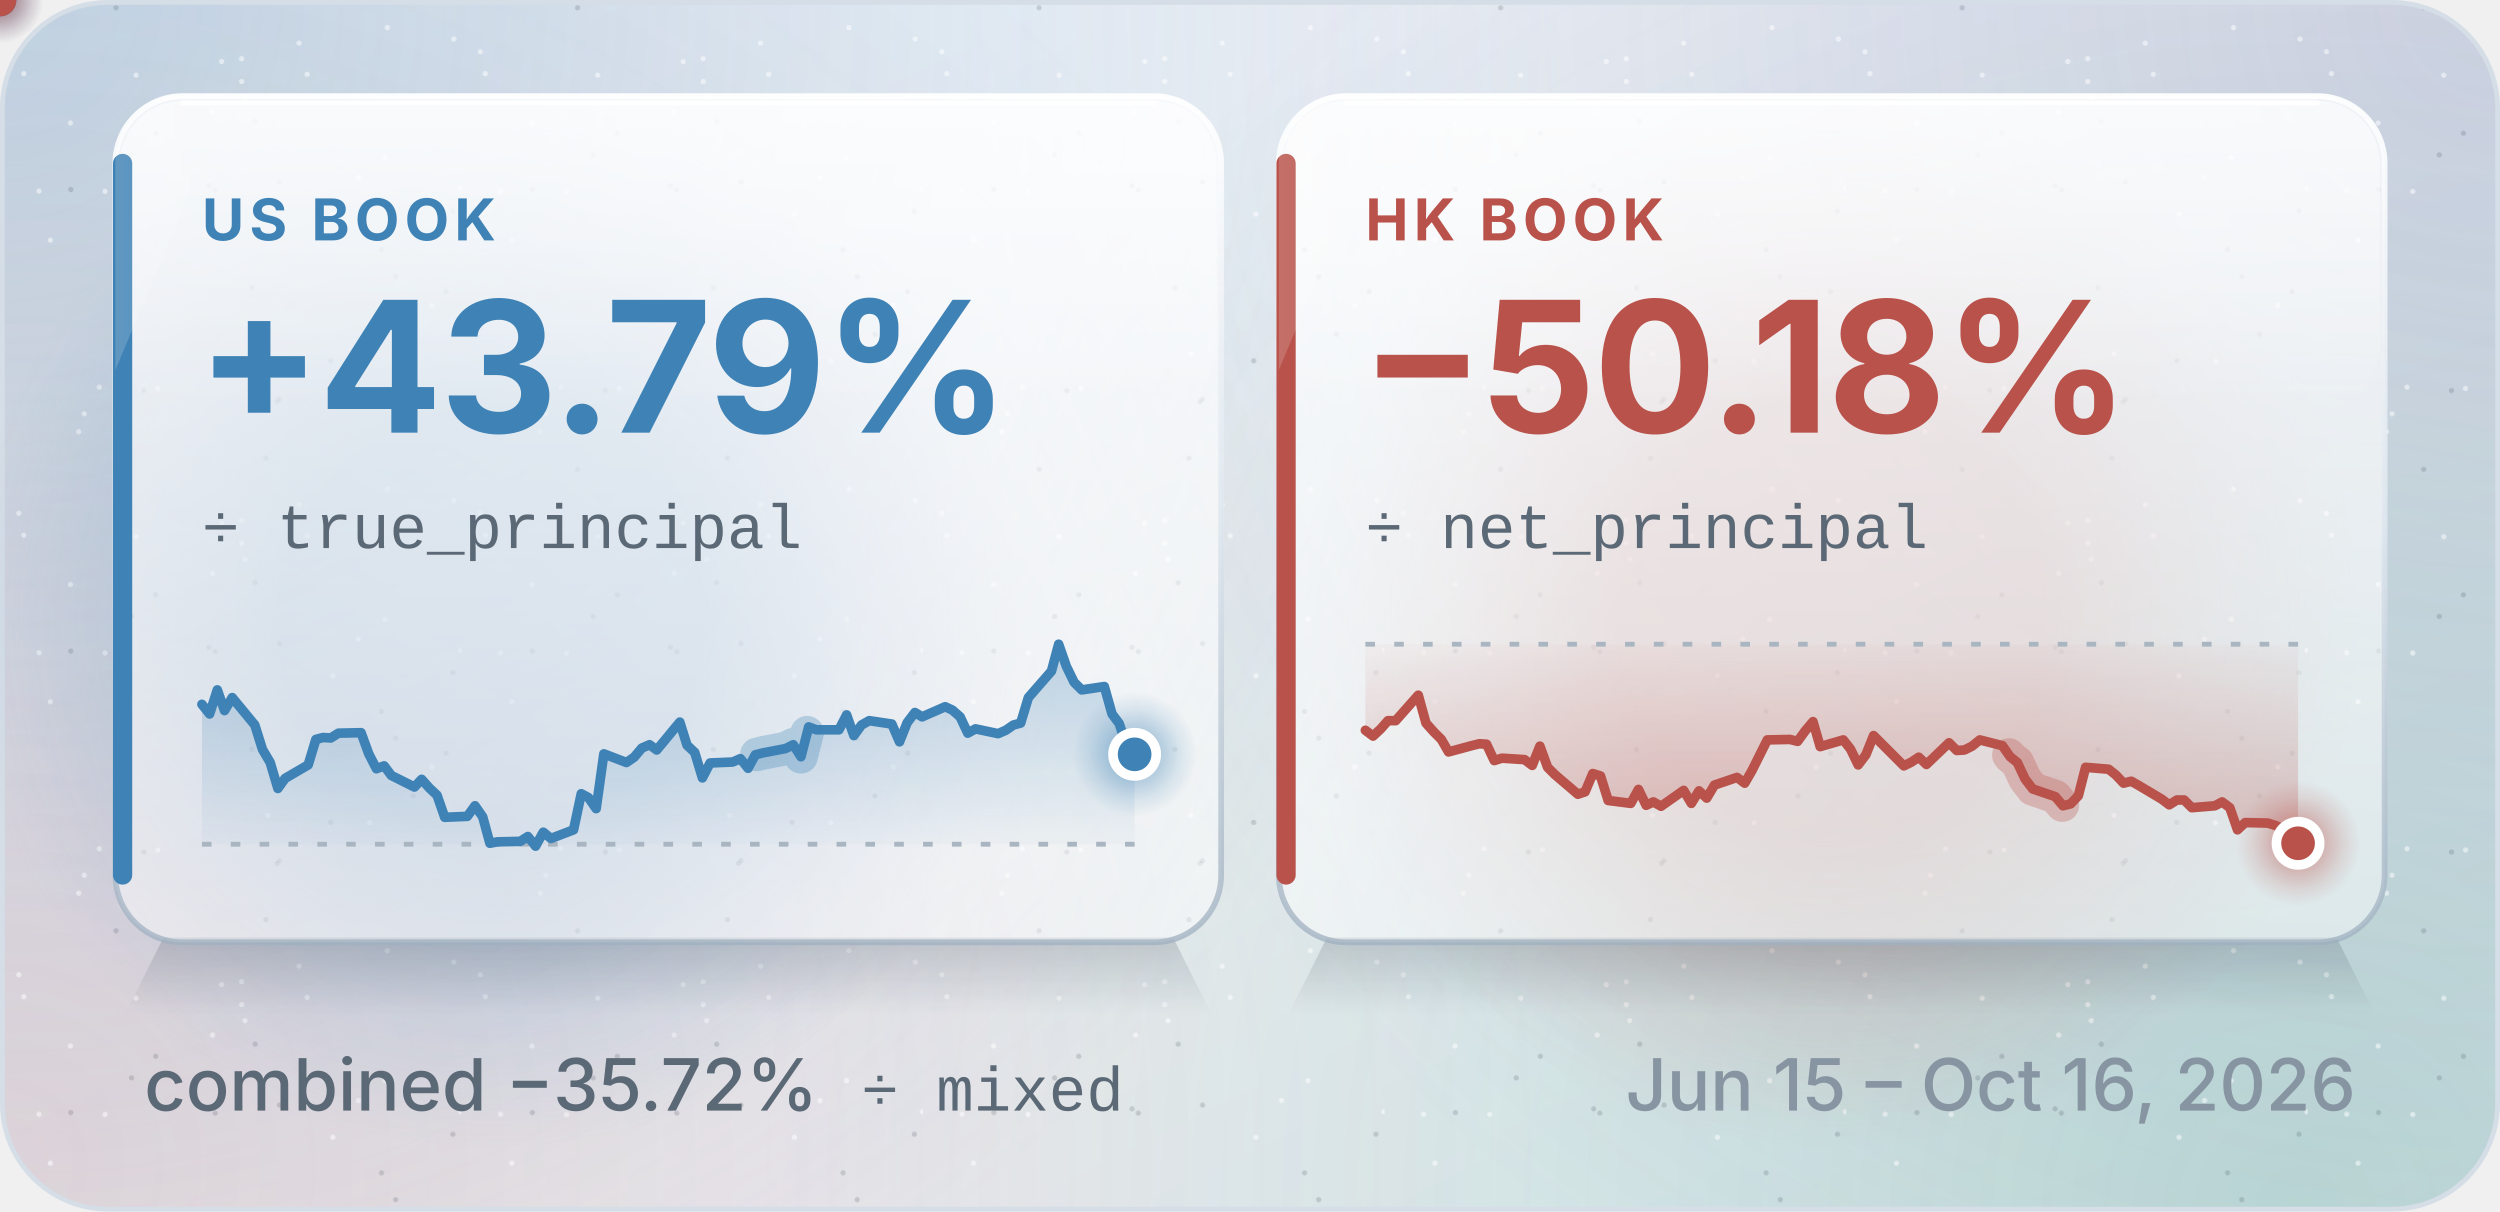
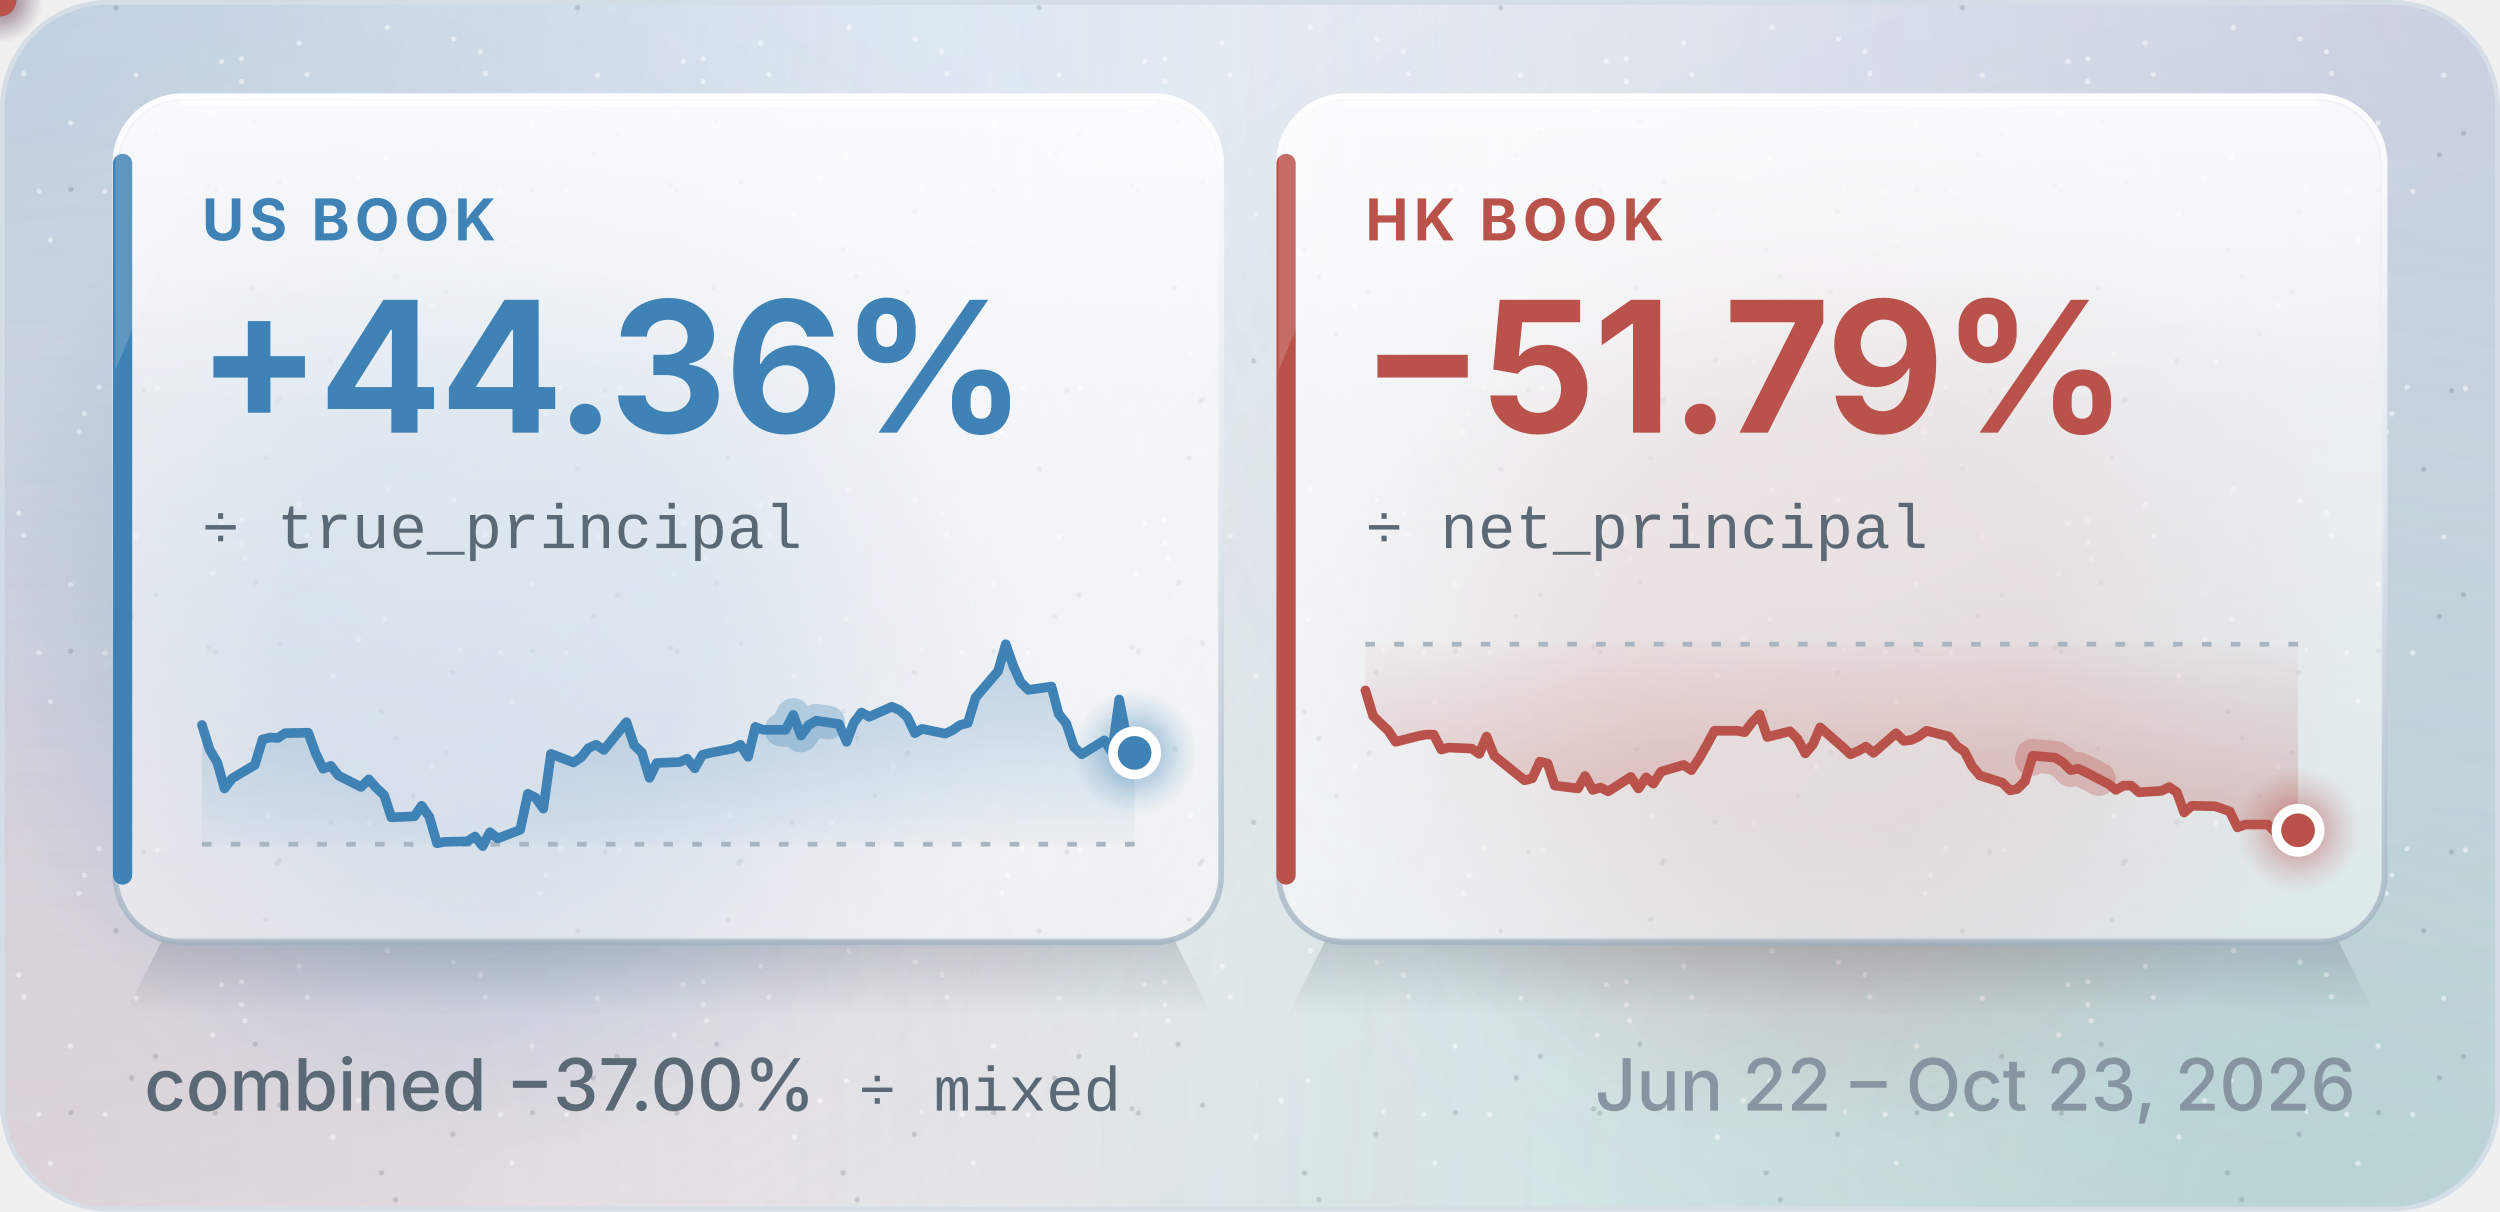
<svg xmlns="http://www.w3.org/2000/svg" xmlns:xlink="http://www.w3.org/1999/xlink" width="520" height="252" viewBox="0 0 520 252" role="img" aria-labelledby="title desc">
  <defs>
    <linearGradient id="page" x1="0" y1="0" x2="1" y2="1">
      <stop offset="0" stop-color="#f7f9fc" />
      <stop offset=".6" stop-color="#eef2f7" />
      <stop offset="1" stop-color="#e6ecf3" />
    </linearGradient>
    <radialGradient id="field-blue" cx="0" cy="0" r="322.4" gradientUnits="userSpaceOnUse">
      <stop offset="0" stop-color="#3f82b5" stop-opacity="0.3" />
      <stop offset="1" stop-color="#3f82b5" stop-opacity="0" />
    </radialGradient>
    <radialGradient id="field-violet" cx="520" cy="0" r="322.4" gradientUnits="userSpaceOnUse">
      <stop offset="0" stop-color="#6f64a8" stop-opacity="0.22" />
      <stop offset="1" stop-color="#6f64a8" stop-opacity="0" />
    </radialGradient>
    <radialGradient id="field-green" cx="478.4" cy="252" r="322.4" gradientUnits="userSpaceOnUse">
      <stop offset="0" stop-color="#13865f" stop-opacity="0.2" />
      <stop offset="1" stop-color="#13865f" stop-opacity="0" />
    </radialGradient>
    <radialGradient id="field-warm" cx="0" cy="241.92" r="322.4" gradientUnits="userSpaceOnUse">
      <stop offset="0" stop-color="#b8524a" stop-opacity="0.16" />
      <stop offset="1" stop-color="#b8524a" stop-opacity="0" />
    </radialGradient>
    <pattern id="grain" width="96" height="96" patternUnits="userSpaceOnUse">
      <circle cx="32.83" cy="80.8" r=".55" fill="#ffffff" fill-opacity=".5" />
      <circle cx="21.85" cy="39.82" r=".55" fill="#ffffff" fill-opacity=".5" />
      <circle cx="29.91" cy="81.24" r=".55" fill="#22303c" fill-opacity=".16" />
      <circle cx="44.21" cy="23.3" r=".55" fill="#ffffff" fill-opacity=".5" />
      <circle cx="94.19" cy="43.92" r=".55" fill="#22303c" fill-opacity=".16" />
      <circle cx="14.73" cy="39.42" r=".55" fill="#22303c" fill-opacity=".16" />
      <circle cx="32.39" cy="27.72" r=".55" fill="#22303c" fill-opacity=".16" />
      <circle cx="44.77" cy="39.54" r=".55" fill="#22303c" fill-opacity=".16" />
      <circle cx="55.71" cy="73.6" r=".55" fill="#ffffff" fill-opacity=".5" />
      <circle cx="80.57" cy="5.74" r=".55" fill="#ffffff" fill-opacity=".5" />
      <circle cx="74.55" cy="36.92" r=".55" fill="#ffffff" fill-opacity=".5" />
      <circle cx="58.13" cy="37.86" r=".55" fill="#22303c" fill-opacity=".16" />
      <circle cx="53.07" cy="25.2" r=".55" fill="#22303c" fill-opacity=".16" />
      <circle cx="27.37" cy="32.22" r=".55" fill="#22303c" fill-opacity=".16" />
      <circle cx="10.47" cy="49.96" r=".55" fill="#ffffff" fill-opacity=".5" />
      <circle cx="24.13" cy="1.62" r=".55" fill="#22303c" fill-opacity=".16" />
      <circle cx="58.11" cy="83.04" r=".55" fill="#22303c" fill-opacity=".16" />
      <circle cx="50.97" cy="20.3" r=".55" fill="#ffffff" fill-opacity=".5" />
      <circle cx="28.31" cy="15.64" r=".55" fill="#ffffff" fill-opacity=".5" />
      <circle cx="82.29" cy="57.54" r=".55" fill="#22303c" fill-opacity=".16" />
      <circle cx="8.11" cy="39.76" r=".55" fill="#ffffff" fill-opacity=".5" />
      <circle cx="50.25" cy="12.22" r=".55" fill="#ffffff" fill-opacity=".5" />
      <circle cx="3.91" cy="10.76" r=".55" fill="#ffffff" fill-opacity=".5" />
      <circle cx="68.77" cy="75.06" r=".55" fill="#22303c" fill-opacity=".16" />
      <circle cx="50.27" cy="16.96" r=".55" fill="#ffffff" fill-opacity=".5" />
      <circle cx="17.53" cy="86.06" r=".55" fill="#ffffff" fill-opacity=".5" />
      <circle cx="79.35" cy="51.96" r=".55" fill="#22303c" fill-opacity=".16" />
      <circle cx="85.97" cy="69.54" r=".55" fill="#22303c" fill-opacity=".16" />
      <circle cx="55.31" cy="95.28" r=".55" fill="#22303c" fill-opacity=".16" />
      <circle cx="20.65" cy="80.54" r=".55" fill="#ffffff" fill-opacity=".5" />
      <circle cx="52.39" cy="59.88" r=".55" fill="#22303c" fill-opacity=".16" />
      <circle cx="62.21" cy="8.98" r=".55" fill="#ffffff" fill-opacity=".5" />
      <circle cx="89.79" cy="63.52" r=".55" fill="#ffffff" fill-opacity=".5" />
      <circle cx="80.09" cy="32.78" r=".55" fill="#ffffff" fill-opacity=".5" />
      <circle cx="4.95" cy="15.32" r=".55" fill="#ffffff" fill-opacity=".5" />
      <circle cx="76.85" cy="75.14" r=".55" fill="#ffffff" fill-opacity=".5" />
      <circle cx="69.23" cy="44.56" r=".55" fill="#ffffff" fill-opacity=".5" />
      <circle cx="57.61" cy="83.58" r=".55" fill="#22303c" fill-opacity=".16" />
      <circle cx="16.39" cy="89.8" r=".55" fill="#ffffff" fill-opacity=".5" />
      <circle cx="92.77" cy="60.66" r=".55" fill="#22303c" fill-opacity=".16" />
      <circle cx="46.11" cy="12.8" r=".55" fill="#ffffff" fill-opacity=".5" />
      <circle cx="14.65" cy="25.58" r=".55" fill="#ffffff" fill-opacity=".5" />
      <circle cx="94.39" cy="8.12" r=".55" fill="#ffffff" fill-opacity=".5" />
      <circle cx="63.89" cy="15.46" r=".55" fill="#ffffff" fill-opacity=".5" />
      <circle cx="43.47" cy="38.64" r=".55" fill="#22303c" fill-opacity=".16" />
      <circle cx="95.85" cy="39.26" r=".55" fill="#ffffff" fill-opacity=".5" />
    </pattern>
    <linearGradient id="glass" x1="0" y1="0" x2="0" y2="1">
      <stop offset="0" stop-color="#ffffff" stop-opacity=".74" />
      <stop offset="1" stop-color="#ffffff" stop-opacity=".48" />
    </linearGradient>
    <linearGradient id="sheen" x1="0" y1="0" x2="0" y2="1">
      <stop offset="0" stop-color="#ffffff" stop-opacity=".55" />
      <stop offset="1" stop-color="#ffffff" stop-opacity="0" />
    </linearGradient>
    <linearGradient id="rim" x1="0" y1="0" x2="0" y2="1">
      <stop offset="0" stop-color="#ffffff" stop-opacity=".95" />
      <stop offset=".5" stop-color="#dfe7ef" stop-opacity=".9" />
      <stop offset="1" stop-color="#9fb0c0" stop-opacity=".75" />
    </linearGradient>
    <linearGradient id="lift" x1="0" y1="0" x2="0" y2="1">
      <stop offset="0" stop-color="#1c2b3a" stop-opacity=".17" />
      <stop offset="1" stop-color="#1c2b3a" stop-opacity="0" />
    </linearGradient>
    <linearGradient id="rule" x1="24" y1="0" x2="496" y2="0" gradientUnits="userSpaceOnUse">
      <stop offset=".5" stop-color="#dde4eb" />
      <stop offset="1" stop-color="#dde4eb" stop-opacity="0" />
    </linearGradient>
    <radialGradient id="glow-blue">
      <stop offset=".4" stop-color="#3f82b5" stop-opacity=".36" />
      <stop offset=".72" stop-color="#3f82b5" stop-opacity=".14" />
      <stop offset="1" stop-color="#3f82b5" stop-opacity="0" />
    </radialGradient>
    <radialGradient id="glow-warm">
      <stop offset=".4" stop-color="#b8524a" stop-opacity=".36" />
      <stop offset=".72" stop-color="#b8524a" stop-opacity=".14" />
      <stop offset="1" stop-color="#b8524a" stop-opacity="0" />
    </radialGradient>
    <marker id="arr" markerWidth="10" markerHeight="10" refX="6" refY="5" orient="auto" markerUnits="userSpaceOnUse">
      <path d="M1 1.5L6.5 5L1 8.5" fill="none" stroke="#a9b6c2" stroke-width="1.6" stroke-linecap="round" stroke-linejoin="round" />
    </marker>
    <style>text{font-family:-apple-system,BlinkMacSystemFont,"SF Pro Text","Segoe UI",Inter,Roboto,"Helvetica Neue",Arial,sans-serif}.kick{font-size:12px;font-weight:700}.title{font-size:26px;font-weight:750}.sub{font-size:15px;font-weight:450}.h{font-size:18px;font-weight:700}.b{font-size:15px;font-weight:450}.m{font-size:15px;font-weight:450}.code{font-size:13px;font-weight:500}.tag{font-size:12px;font-weight:700}.c{font-size:13px;font-weight:500}.kick{letter-spacing:1.1px}.title{letter-spacing:-.5px}.h{letter-spacing:-.2px}.tag{letter-spacing:.9px}.pk{fill:none;stroke-width:2;stroke-linecap:round;stroke-linejoin:round}.code{font-family:ui-monospace,SFMono-Regular,Menlo,Consolas,"Liberation Mono",monospace}.breathe{animation:breathe 2.4s ease-in-out infinite}@keyframes breathe{50%{opacity:.35}}@media (prefers-reduced-motion:reduce){.pulse{display:none}.breathe,.sweep{animation:none}}</style>
  </defs>
  <rect x=".5" y=".5" width="519" height="251" rx="22" fill="url(#page)" />
  <rect x=".5" y=".5" width="519" height="251" rx="22" fill="url(#field-blue)" />
  <rect x=".5" y=".5" width="519" height="251" rx="22" fill="url(#field-violet)" />
  <rect x=".5" y=".5" width="519" height="251" rx="22" fill="url(#field-green)" />
  <rect x=".5" y=".5" width="519" height="251" rx="22" fill="url(#field-warm)" />
  <rect x=".5" y=".5" width="519" height="251" rx="22" fill="url(#grain)" stroke="#d5dde6" />
  <defs>
    <linearGradient id="glint">
      <stop offset="0" stop-color="#ffffff" stop-opacity="0" />
      <stop offset=".5" stop-color="#ffffff" stop-opacity=".5" />
      <stop offset="1" stop-color="#ffffff" stop-opacity="0" />
    </linearGradient>
    <clipPath id="pane-us">
      <rect x="24" y="20" width="230" height="176" rx="14" />
    </clipPath>
    <clipPath id="pane-hk">
      <rect x="266" y="20" width="230" height="176" rx="14" />
    </clipPath>
  </defs>
  <style>.glint{animation:glint 8s cubic-bezier(.4,0,.2,1) infinite}@keyframes glint{0%,53%{transform:translateX(0)}81%,100%{transform:translateX(380px)}}.drift{animation:drift 16s ease-in-out infinite alternate}@keyframes drift{to{transform:translate(36.8px,24.64px)}}.late{animation-delay:-4s}@media (prefers-reduced-motion:reduce){.glint,.drift{animation:none}}</style>
  <circle class="drift" cx="102.2" cy="129.12" r="110.4" fill="url(#glow-blue)" fill-opacity=".8" />
  <circle class="drift late" cx="381" cy="129.12" r="110.4" fill="url(#glow-warm)" fill-opacity=".8" />
  <path d="M34 195H244L252 211H26Z" fill="url(#lift)" />
  <rect x="24" y="20" width="230" height="176" rx="14" fill="url(#glass)" stroke="url(#rim)" stroke-width="1.2" />
  <rect class="sheen" x="25" y="21" width="228" height="64" rx="13" fill="url(#sheen)" />
  <path d="M38 21.4H240" stroke="#ffffff" stroke-opacity=".95" stroke-linecap="round" />
  <path d="M25.5 34V182" stroke="#3f82b5" stroke-width="4" stroke-linecap="round" />
  <text x="42" y="50" class="kick">
    <tspan fill="#3f82b5">US BOOK</tspan>
  </text>
-   <text x="41" y="90" class="title" style="font-size:38px" fill="#3f82b5">+43.79%</text>
+   <text x="41" y="90" class="title" style="font-size:38px" fill="#3f82b5">+44.36%</text>
  <text x="42" y="114" class="code">
    <tspan fill="#5b6875">÷ true_principal</tspan>
  </text>
  <defs>
    <linearGradient id="area-us" x1="0" y1="134" x2="0" y2="176" gradientUnits="userSpaceOnUse">
      <stop offset="0" stop-color="#3f82b5" stop-opacity=".3" />
      <stop offset="0.991" stop-color="#3f82b5" stop-opacity=".03" />
      <stop offset="1" stop-color="#3f82b5" stop-opacity=".3" />
    </linearGradient>
  </defs>
-   <path d="M42.0 146.5 L43.6 148.5 L45.2 143.5 L46.7 147.8 L48.3 145.1 L53.0 150.8 L54.6 155.9 L56.2 158.6 L57.8 164.0 L59.3 161.9 L64.1 159.1 L65.7 153.8 L67.2 153.4 L68.8 153.5 L70.4 152.5 L75.1 152.4 L76.7 156.8 L78.3 159.9 L79.9 159.3 L81.4 161.3 L86.2 163.7 L87.7 162.1 L89.3 163.9 L90.9 165.4 L92.5 170.0 L97.2 169.8 L98.8 167.6 L100.4 169.9 L101.9 175.4 L103.5 175.1 L108.2 175.0 L109.8 174.0 L111.4 176.0 L113.0 173.1 L114.6 174.4 L119.3 172.6 L120.9 165.1 L122.4 165.9 L124.0 168.2 L125.6 156.8 L130.3 158.6 L131.9 157.5 L133.5 155.6 L135.1 154.9 L136.6 156.0 L141.4 150.2 L142.9 155.0 L144.5 156.5 L146.1 161.8 L147.7 158.7 L152.4 158.5 L154.0 157.8 L155.6 159.8 L157.1 157.0 L158.7 156.6 L163.4 155.7 L165.0 154.9 L166.6 157.4 L168.2 151.2 L169.8 151.8 L174.5 151.8 L176.1 148.7 L177.6 153.0 L179.2 150.8 L180.8 149.9 L185.5 150.6 L187.1 154.3 L188.7 150.3 L190.3 148.2 L191.8 149.1 L196.6 147.0 L198.1 147.7 L199.7 149.1 L201.3 152.5 L202.9 151.6 L207.6 152.6 L209.2 151.9 L210.8 150.8 L212.3 150.4 L213.9 145.1 L218.7 139.6 L220.2 134.0 L221.8 138.6 L223.4 141.9 L225.0 143.5 L229.7 142.8 L231.3 148.5 L232.8 150.5 L234.4 155.4 L236.0 156.9 L236.0 175.6 L42.0 175.6Z" fill="url(#area-us)" />
+   <path d="M42.0 150.8 L43.6 155.9 L45.2 158.6 L46.7 164.0 L48.3 161.9 L53.0 159.1 L54.6 153.8 L56.2 153.4 L57.8 153.5 L59.3 152.5 L64.1 152.4 L65.7 156.8 L67.2 159.9 L68.8 159.3 L70.4 161.3 L75.1 163.7 L76.7 162.1 L78.3 163.9 L79.9 165.4 L81.4 170.0 L86.2 169.8 L87.7 167.6 L89.3 169.9 L90.9 175.4 L92.5 175.1 L97.2 175.0 L98.8 174.0 L100.4 176.0 L101.9 173.1 L103.5 174.4 L108.2 172.6 L109.8 165.1 L111.4 165.9 L113.0 168.2 L114.6 156.8 L119.3 158.6 L120.9 157.5 L122.4 155.6 L124.0 154.9 L125.6 156.0 L130.3 150.2 L131.9 155.0 L133.5 156.5 L135.1 161.8 L136.6 158.7 L141.4 158.5 L142.9 157.8 L144.5 159.8 L146.1 157.0 L147.7 156.6 L152.4 155.7 L154.0 154.9 L155.6 157.4 L157.1 151.2 L158.7 151.8 L163.4 151.8 L165.0 148.7 L166.6 153.0 L168.2 150.8 L169.8 149.9 L174.5 150.6 L176.1 154.3 L177.6 150.3 L179.2 148.2 L180.8 149.1 L185.5 147.0 L187.1 147.7 L188.7 149.1 L190.3 152.5 L191.8 151.6 L196.6 152.6 L198.1 151.9 L199.7 150.8 L201.3 150.4 L202.9 145.1 L207.6 139.6 L209.2 134.0 L210.8 138.6 L212.3 141.9 L213.9 143.5 L218.7 142.8 L220.2 148.5 L221.8 150.5 L223.4 155.4 L225.0 156.9 L229.7 154.0 L231.3 156.5 L232.8 145.5 L234.4 153.8 L236.0 156.6 L236.0 175.6 L42.0 175.6Z" fill="url(#area-us)" />
  <path d="M42 175.6H236" stroke="#a9b6c2" stroke-dasharray="2 4" />
-   <path id="curve-us" class="curve" d="M42.0 146.5 L43.6 148.5 L45.2 143.5 L46.7 147.8 L48.3 145.1 L53.0 150.8 L54.6 155.9 L56.2 158.6 L57.8 164.0 L59.3 161.9 L64.1 159.1 L65.7 153.8 L67.2 153.4 L68.8 153.5 L70.4 152.5 L75.1 152.4 L76.7 156.8 L78.3 159.9 L79.9 159.3 L81.4 161.3 L86.2 163.7 L87.7 162.1 L89.3 163.9 L90.9 165.4 L92.5 170.0 L97.2 169.8 L98.8 167.6 L100.4 169.9 L101.9 175.4 L103.5 175.1 L108.2 175.0 L109.8 174.0 L111.4 176.0 L113.0 173.1 L114.6 174.4 L119.3 172.6 L120.9 165.1 L122.4 165.9 L124.0 168.2 L125.6 156.8 L130.3 158.6 L131.9 157.5 L133.5 155.6 L135.1 154.9 L136.6 156.0 L141.4 150.2 L142.9 155.0 L144.5 156.5 L146.1 161.8 L147.7 158.7 L152.4 158.5 L154.0 157.8 L155.6 159.8 L157.1 157.0 L158.7 156.6 L163.4 155.7 L165.0 154.9 L166.6 157.4 L168.2 151.2 L169.8 151.8 L174.5 151.8 L176.1 148.7 L177.6 153.0 L179.2 150.8 L180.8 149.9 L185.5 150.6 L187.1 154.3 L188.7 150.3 L190.3 148.2 L191.8 149.1 L196.6 147.0 L198.1 147.7 L199.7 149.1 L201.3 152.5 L202.9 151.6 L207.6 152.6 L209.2 151.9 L210.8 150.8 L212.3 150.4 L213.9 145.1 L218.7 139.6 L220.2 134.0 L221.8 138.6 L223.4 141.9 L225.0 143.5 L229.7 142.8 L231.3 148.5 L232.8 150.5 L234.4 155.4 L236.0 156.9" fill="none" stroke="#3f82b5" stroke-width="2" stroke-linejoin="round" stroke-linecap="round" />
-   <path class="pulse" d="M42.0 146.5 L43.6 148.5 L45.2 143.5 L46.7 147.8 L48.3 145.1 L53.0 150.8 L54.6 155.9 L56.2 158.6 L57.8 164.0 L59.3 161.9 L64.1 159.1 L65.7 153.8 L67.2 153.4 L68.8 153.5 L70.4 152.5 L75.1 152.4 L76.7 156.8 L78.3 159.9 L79.9 159.3 L81.4 161.3 L86.2 163.7 L87.7 162.1 L89.3 163.9 L90.9 165.4 L92.5 170.0 L97.2 169.8 L98.8 167.6 L100.4 169.9 L101.9 175.4 L103.5 175.1 L108.2 175.0 L109.8 174.0 L111.4 176.0 L113.0 173.1 L114.6 174.4 L119.3 172.6 L120.9 165.1 L122.4 165.9 L124.0 168.2 L125.6 156.8 L130.3 158.6 L131.9 157.5 L133.5 155.6 L135.1 154.9 L136.6 156.0 L141.4 150.2 L142.9 155.0 L144.5 156.5 L146.1 161.8 L147.7 158.7 L152.4 158.5 L154.0 157.8 L155.6 159.8 L157.1 157.0 L158.7 156.6 L163.4 155.7 L165.0 154.9 L166.6 157.4 L168.2 151.2 L169.8 151.8 L174.5 151.8 L176.1 148.7 L177.6 153.0 L179.2 150.8 L180.8 149.9 L185.5 150.6 L187.1 154.3 L188.7 150.3 L190.3 148.2 L191.8 149.1 L196.6 147.0 L198.1 147.7 L199.7 149.1 L201.3 152.5 L202.9 151.6 L207.6 152.6 L209.2 151.9 L210.8 150.8 L212.3 150.4 L213.9 145.1 L218.7 139.6 L220.2 134.0 L221.8 138.6 L223.4 141.9 L225.0 143.5 L229.7 142.8 L231.3 148.5 L232.8 150.5 L234.4 155.4 L236.0 156.9" pathLength="100" fill="none" stroke="#3f82b5" stroke-opacity=".3" stroke-width="7" stroke-linecap="round" stroke-linejoin="round" stroke-dasharray="16 200" stroke-dashoffset="16">
+   <path id="curve-us" class="curve" d="M42.0 150.8 L43.6 155.9 L45.2 158.6 L46.7 164.0 L48.3 161.9 L53.0 159.1 L54.6 153.8 L56.2 153.4 L57.8 153.5 L59.3 152.5 L64.1 152.4 L65.7 156.8 L67.2 159.9 L68.8 159.3 L70.4 161.3 L75.1 163.7 L76.7 162.1 L78.3 163.9 L79.9 165.4 L81.4 170.0 L86.2 169.8 L87.7 167.6 L89.3 169.9 L90.9 175.4 L92.5 175.1 L97.2 175.0 L98.8 174.0 L100.4 176.0 L101.9 173.1 L103.5 174.4 L108.2 172.6 L109.8 165.1 L111.4 165.9 L113.0 168.2 L114.6 156.8 L119.3 158.6 L120.9 157.5 L122.4 155.6 L124.0 154.9 L125.6 156.0 L130.3 150.2 L131.9 155.0 L133.5 156.5 L135.1 161.8 L136.6 158.7 L141.4 158.5 L142.9 157.8 L144.5 159.8 L146.1 157.0 L147.7 156.6 L152.4 155.7 L154.0 154.9 L155.6 157.4 L157.1 151.2 L158.7 151.8 L163.4 151.8 L165.0 148.7 L166.6 153.0 L168.2 150.8 L169.8 149.9 L174.5 150.6 L176.1 154.3 L177.6 150.3 L179.2 148.2 L180.8 149.1 L185.5 147.0 L187.1 147.7 L188.7 149.1 L190.3 152.5 L191.8 151.6 L196.6 152.6 L198.1 151.9 L199.7 150.8 L201.3 150.4 L202.9 145.1 L207.6 139.6 L209.2 134.0 L210.8 138.6 L212.3 141.9 L213.9 143.5 L218.7 142.8 L220.2 148.5 L221.8 150.5 L223.4 155.4 L225.0 156.9 L229.7 154.0 L231.3 156.5 L232.8 145.5 L234.4 153.8 L236.0 156.6" fill="none" stroke="#3f82b5" stroke-width="2" stroke-linejoin="round" stroke-linecap="round" />
+   <path class="pulse" d="M42.0 150.8 L43.6 155.9 L45.2 158.6 L46.7 164.0 L48.3 161.9 L53.0 159.1 L54.6 153.8 L56.2 153.4 L57.8 153.5 L59.3 152.5 L64.1 152.4 L65.7 156.8 L67.2 159.9 L68.8 159.3 L70.4 161.3 L75.1 163.7 L76.7 162.1 L78.3 163.9 L79.9 165.4 L81.4 170.0 L86.2 169.8 L87.7 167.6 L89.3 169.9 L90.9 175.4 L92.5 175.1 L97.2 175.0 L98.8 174.0 L100.4 176.0 L101.9 173.1 L103.5 174.4 L108.2 172.6 L109.8 165.1 L111.4 165.9 L113.0 168.2 L114.6 156.8 L119.3 158.6 L120.9 157.5 L122.4 155.6 L124.0 154.9 L125.6 156.0 L130.3 150.2 L131.9 155.0 L133.5 156.5 L135.1 161.8 L136.6 158.7 L141.4 158.5 L142.9 157.8 L144.5 159.8 L146.1 157.0 L147.7 156.6 L152.4 155.7 L154.0 154.9 L155.6 157.4 L157.1 151.2 L158.7 151.8 L163.4 151.8 L165.0 148.7 L166.6 153.0 L168.2 150.8 L169.8 149.9 L174.5 150.6 L176.1 154.3 L177.6 150.3 L179.2 148.2 L180.8 149.1 L185.5 147.0 L187.1 147.7 L188.7 149.1 L190.3 152.5 L191.8 151.6 L196.6 152.6 L198.1 151.9 L199.7 150.8 L201.3 150.4 L202.9 145.1 L207.6 139.6 L209.2 134.0 L210.8 138.6 L212.3 141.9 L213.9 143.5 L218.7 142.8 L220.2 148.5 L221.8 150.5 L223.4 155.4 L225.0 156.9 L229.7 154.0 L231.3 156.5 L232.8 145.5 L234.4 153.8 L236.0 156.6" pathLength="100" fill="none" stroke="#3f82b5" stroke-opacity=".3" stroke-width="7" stroke-linecap="round" stroke-linejoin="round" stroke-dasharray="16 200" stroke-dashoffset="16">
    <animate attributeName="stroke-dashoffset" values="16;-84;-100;-100" dur="8s" begin="0s" repeatCount="indefinite" calcMode="spline" keyTimes="0;0.45;0.52;1" keySplines=".45 0 .55 1;0 0 1 1;0 0 1 1" />
  </path>
  <circle class="pulse" r="9" fill="url(#glow-blue)">
    <animateMotion keyPoints="0;1;1;1" dur="8s" begin="0s" repeatCount="indefinite" calcMode="spline" keyTimes="0;0.45;0.52;1" keySplines=".45 0 .55 1;0 0 1 1;0 0 1 1">
      <mpath href="#curve-us" xlink:href="#curve-us" />
    </animateMotion>
  </circle>
  <circle class="pulse" r="3.4" fill="#3f82b5">
    <animateMotion keyPoints="0;1;1;1" dur="8s" begin="0s" repeatCount="indefinite" calcMode="spline" keyTimes="0;0.45;0.52;1" keySplines=".45 0 .55 1;0 0 1 1;0 0 1 1">
      <mpath href="#curve-us" xlink:href="#curve-us" />
    </animateMotion>
  </circle>
-   <circle class="pulse" cx="236.0" cy="156.9" r="4.5" fill="none" stroke="#3f82b5" stroke-width="1.5" opacity="0">
+   <circle class="pulse" cx="236.0" cy="156.6" r="4.5" fill="none" stroke="#3f82b5" stroke-width="1.5" opacity="0">
    <animate attributeName="r" values="4.5;4.5;20;20" dur="8s" begin="0s" repeatCount="indefinite" keyTimes="0;0.42;0.75;1" />
    <animate attributeName="opacity" values="0;.75;0;0" dur="8s" begin="0s" repeatCount="indefinite" keyTimes="0;0.42;0.75;1" />
  </circle>
-   <circle class="breathe" cx="236.0" cy="156.9" r="13" fill="url(#glow-blue)" />
-   <circle cx="236.0" cy="156.9" r="4.5" fill="#3f82b5" stroke="#ffffff" stroke-width="2" />
+   <circle class="breathe" cx="236.0" cy="156.6" r="13" fill="url(#glow-blue)" />
+   <circle cx="236.0" cy="156.6" r="4.5" fill="#3f82b5" stroke="#ffffff" stroke-width="2" />
  <g clip-path="url(#pane-us)">
    <path class="glint" d="M-16.08 20h64l-73.92 176h-64Z" fill="url(#glint)" />
  </g>
  <path d="M276 195H486L494 211H268Z" fill="url(#lift)" />
  <rect x="266" y="20" width="230" height="176" rx="14" fill="url(#glass)" stroke="url(#rim)" stroke-width="1.2" />
  <rect class="sheen" x="267" y="21" width="228" height="64" rx="13" fill="url(#sheen)" />
  <path d="M280 21.4H482" stroke="#ffffff" stroke-opacity=".95" stroke-linecap="round" />
  <path d="M267.5 34V182" stroke="#b8524a" stroke-width="4" stroke-linecap="round" />
  <text x="284" y="50" class="kick">
    <tspan fill="#b8524a">HK BOOK</tspan>
  </text>
-   <text x="283" y="90" class="title" style="font-size:38px" fill="#b8524a">−50.18%</text>
+   <text x="283" y="90" class="title" style="font-size:38px" fill="#b8524a">−51.79%</text>
  <text x="284" y="114" class="code">
    <tspan fill="#5b6875">÷ net_principal</tspan>
  </text>
  <defs>
    <linearGradient id="area-hk" x1="0" y1="134" x2="0" y2="176" gradientUnits="userSpaceOnUse">
      <stop offset="0" stop-color="#b8524a" stop-opacity=".3" />
      <stop offset="0.000" stop-color="#b8524a" stop-opacity=".03" />
      <stop offset="1" stop-color="#b8524a" stop-opacity=".3" />
    </linearGradient>
  </defs>
-   <path d="M284.0 151.9 L285.6 153.1 L287.2 151.6 L288.7 149.9 L290.3 149.9 L295.0 144.6 L296.6 150.4 L298.2 152.2 L299.8 153.8 L301.3 156.4 L306.1 155.1 L307.7 154.7 L309.2 154.8 L310.8 158.2 L312.4 157.7 L317.1 158.0 L318.7 159.2 L320.3 155.2 L321.9 159.6 L323.4 161.1 L328.2 165.2 L329.7 164.7 L331.3 160.9 L332.9 161.4 L334.5 166.5 L339.2 167.1 L340.8 164.2 L342.4 167.5 L343.9 166.8 L345.5 167.7 L350.2 164.4 L351.8 167.1 L353.4 164.5 L355.0 166.0 L356.6 163.3 L361.3 161.7 L362.9 162.9 L364.4 160.3 L366.0 157.1 L367.6 153.9 L372.3 153.8 L373.9 154.2 L375.5 152.0 L377.1 150.1 L378.6 155.3 L383.4 153.9 L384.9 155.8 L386.5 159.1 L388.1 157.0 L389.7 153.0 L394.4 157.7 L396.0 159.3 L397.6 158.5 L399.1 157.5 L400.7 159.0 L405.4 154.5 L407.0 156.1 L408.6 156.0 L410.2 155.2 L411.8 153.9 L416.5 155.1 L418.1 157.4 L419.6 158.6 L421.2 162.0 L422.8 164.1 L427.5 165.7 L429.1 167.6 L430.7 167.2 L432.3 165.5 L433.8 159.6 L438.6 160.0 L440.1 161.2 L441.7 162.9 L443.3 162.5 L444.9 163.4 L449.6 166.2 L451.2 167.4 L452.8 166.4 L454.3 166.4 L455.9 168.0 L460.7 167.6 L462.2 166.8 L463.8 168.0 L465.4 172.6 L467.0 171.1 L471.7 171.2 L473.3 171.7 L474.8 172.4 L476.4 176.0 L478.0 175.4 L478.0 134.0 L284.0 134.0Z" fill="url(#area-hk)" />
+   <path d="M284.0 143.6 L285.6 148.9 L287.2 150.5 L288.7 151.9 L290.3 154.3 L295.0 153.1 L296.6 152.8 L298.2 152.8 L299.8 155.9 L301.3 155.5 L306.1 155.7 L307.7 156.8 L309.2 153.2 L310.8 157.2 L312.4 158.5 L317.1 162.3 L318.7 161.9 L320.3 158.4 L321.9 158.8 L323.4 163.4 L328.2 164.0 L329.7 161.4 L331.3 164.3 L332.9 163.8 L334.5 164.6 L339.2 161.6 L340.8 164.0 L342.4 161.7 L343.9 163.0 L345.5 160.5 L350.2 159.1 L351.8 160.2 L353.4 157.8 L355.0 155.0 L356.6 152.0 L361.3 152.0 L362.9 152.3 L364.4 150.3 L366.0 148.6 L367.6 153.3 L372.3 152.1 L373.9 153.7 L375.5 156.7 L377.1 154.8 L378.6 151.3 L383.4 155.5 L384.9 156.9 L386.5 156.2 L388.1 155.3 L389.7 156.6 L394.4 152.5 L396.0 154.1 L397.6 153.9 L399.1 153.2 L400.7 152.0 L405.4 153.2 L407.0 155.2 L408.6 156.3 L410.2 159.4 L411.8 161.3 L416.5 162.8 L418.1 164.4 L419.6 164.1 L421.2 162.5 L422.8 157.2 L427.5 157.6 L429.1 158.6 L430.7 160.2 L432.3 159.9 L433.8 160.6 L438.6 163.1 L440.1 164.3 L441.7 163.4 L443.3 163.4 L444.9 164.8 L449.6 164.5 L451.2 163.7 L452.8 164.8 L454.3 169.0 L455.9 167.6 L460.7 167.7 L462.2 168.2 L463.8 168.8 L465.4 172.1 L467.0 171.5 L471.7 171.5 L473.3 173.1 L474.8 173.2 L476.4 176.0 L478.0 172.7 L478.0 134.0 L284.0 134.0Z" fill="url(#area-hk)" />
  <path d="M284 134.0H478" stroke="#a9b6c2" stroke-dasharray="2 4" />
-   <path id="curve-hk" class="curve" d="M284.0 151.9 L285.6 153.1 L287.2 151.6 L288.7 149.9 L290.3 149.9 L295.0 144.6 L296.6 150.4 L298.2 152.2 L299.8 153.8 L301.3 156.4 L306.1 155.1 L307.7 154.7 L309.2 154.8 L310.8 158.2 L312.4 157.7 L317.1 158.0 L318.7 159.2 L320.3 155.2 L321.9 159.6 L323.4 161.1 L328.2 165.2 L329.7 164.7 L331.3 160.9 L332.9 161.4 L334.5 166.5 L339.2 167.1 L340.8 164.2 L342.4 167.5 L343.9 166.8 L345.5 167.7 L350.2 164.4 L351.8 167.1 L353.4 164.5 L355.0 166.0 L356.6 163.3 L361.3 161.7 L362.9 162.9 L364.4 160.3 L366.0 157.1 L367.6 153.9 L372.3 153.8 L373.9 154.2 L375.5 152.0 L377.1 150.1 L378.6 155.3 L383.4 153.9 L384.9 155.8 L386.5 159.1 L388.1 157.0 L389.7 153.0 L394.4 157.7 L396.0 159.3 L397.6 158.5 L399.1 157.5 L400.7 159.0 L405.4 154.5 L407.0 156.1 L408.6 156.0 L410.2 155.2 L411.8 153.9 L416.5 155.1 L418.1 157.4 L419.6 158.6 L421.2 162.0 L422.8 164.1 L427.5 165.7 L429.1 167.6 L430.7 167.2 L432.3 165.5 L433.8 159.6 L438.6 160.0 L440.1 161.2 L441.7 162.9 L443.3 162.5 L444.9 163.4 L449.6 166.2 L451.2 167.4 L452.8 166.4 L454.3 166.4 L455.9 168.0 L460.7 167.6 L462.2 166.8 L463.8 168.0 L465.4 172.6 L467.0 171.1 L471.7 171.2 L473.3 171.7 L474.8 172.4 L476.4 176.0 L478.0 175.4" fill="none" stroke="#b8524a" stroke-width="2" stroke-linejoin="round" stroke-linecap="round" />
-   <path class="pulse" d="M284.0 151.9 L285.6 153.1 L287.2 151.6 L288.7 149.9 L290.3 149.9 L295.0 144.6 L296.6 150.4 L298.2 152.2 L299.8 153.8 L301.3 156.4 L306.1 155.1 L307.7 154.7 L309.2 154.8 L310.8 158.2 L312.4 157.7 L317.1 158.0 L318.7 159.2 L320.3 155.2 L321.9 159.6 L323.4 161.1 L328.2 165.2 L329.7 164.7 L331.3 160.9 L332.9 161.4 L334.5 166.5 L339.2 167.1 L340.8 164.2 L342.4 167.5 L343.9 166.8 L345.5 167.7 L350.2 164.4 L351.8 167.1 L353.4 164.5 L355.0 166.0 L356.6 163.3 L361.3 161.7 L362.9 162.9 L364.4 160.3 L366.0 157.1 L367.6 153.9 L372.3 153.8 L373.9 154.2 L375.5 152.0 L377.1 150.1 L378.6 155.3 L383.4 153.9 L384.9 155.8 L386.5 159.1 L388.1 157.0 L389.7 153.0 L394.4 157.7 L396.0 159.3 L397.6 158.5 L399.1 157.5 L400.7 159.0 L405.4 154.5 L407.0 156.1 L408.6 156.0 L410.2 155.2 L411.8 153.9 L416.5 155.1 L418.1 157.4 L419.6 158.6 L421.2 162.0 L422.8 164.1 L427.5 165.7 L429.1 167.6 L430.7 167.2 L432.3 165.5 L433.8 159.6 L438.6 160.0 L440.1 161.2 L441.7 162.9 L443.3 162.5 L444.9 163.4 L449.6 166.2 L451.2 167.4 L452.8 166.4 L454.3 166.4 L455.9 168.0 L460.7 167.6 L462.2 166.8 L463.8 168.0 L465.4 172.6 L467.0 171.1 L471.7 171.2 L473.3 171.7 L474.8 172.4 L476.4 176.0 L478.0 175.4" pathLength="100" fill="none" stroke="#b8524a" stroke-opacity=".3" stroke-width="7" stroke-linecap="round" stroke-linejoin="round" stroke-dasharray="16 200" stroke-dashoffset="16">
+   <path id="curve-hk" class="curve" d="M284.0 143.6 L285.6 148.9 L287.2 150.5 L288.7 151.9 L290.3 154.3 L295.0 153.1 L296.6 152.8 L298.2 152.8 L299.8 155.9 L301.3 155.5 L306.1 155.7 L307.7 156.8 L309.2 153.2 L310.8 157.2 L312.4 158.5 L317.1 162.3 L318.7 161.9 L320.3 158.4 L321.9 158.8 L323.4 163.4 L328.2 164.0 L329.7 161.4 L331.3 164.3 L332.9 163.8 L334.5 164.6 L339.2 161.6 L340.8 164.0 L342.4 161.7 L343.9 163.0 L345.5 160.5 L350.2 159.1 L351.8 160.2 L353.4 157.8 L355.0 155.0 L356.6 152.0 L361.3 152.0 L362.9 152.3 L364.4 150.3 L366.0 148.6 L367.6 153.3 L372.3 152.1 L373.9 153.7 L375.5 156.7 L377.1 154.8 L378.6 151.3 L383.4 155.5 L384.9 156.9 L386.5 156.2 L388.1 155.3 L389.7 156.6 L394.4 152.5 L396.0 154.1 L397.6 153.9 L399.1 153.2 L400.7 152.0 L405.4 153.2 L407.0 155.2 L408.6 156.3 L410.2 159.4 L411.8 161.3 L416.5 162.8 L418.1 164.4 L419.6 164.1 L421.2 162.5 L422.8 157.2 L427.5 157.6 L429.1 158.6 L430.7 160.2 L432.3 159.9 L433.8 160.6 L438.6 163.1 L440.1 164.3 L441.7 163.4 L443.3 163.4 L444.9 164.8 L449.6 164.5 L451.2 163.7 L452.8 164.8 L454.3 169.0 L455.9 167.6 L460.7 167.7 L462.2 168.2 L463.8 168.8 L465.4 172.1 L467.0 171.5 L471.7 171.5 L473.3 173.1 L474.8 173.2 L476.4 176.0 L478.0 172.7" fill="none" stroke="#b8524a" stroke-width="2" stroke-linejoin="round" stroke-linecap="round" />
+   <path class="pulse" d="M284.0 143.6 L285.6 148.9 L287.2 150.5 L288.7 151.9 L290.3 154.3 L295.0 153.1 L296.6 152.8 L298.2 152.8 L299.8 155.9 L301.3 155.5 L306.1 155.7 L307.7 156.8 L309.2 153.2 L310.8 157.2 L312.4 158.5 L317.1 162.3 L318.7 161.9 L320.3 158.4 L321.9 158.8 L323.4 163.4 L328.2 164.0 L329.7 161.4 L331.3 164.3 L332.9 163.8 L334.5 164.6 L339.2 161.6 L340.8 164.0 L342.4 161.7 L343.9 163.0 L345.5 160.5 L350.2 159.1 L351.8 160.2 L353.4 157.8 L355.0 155.0 L356.6 152.0 L361.3 152.0 L362.9 152.3 L364.4 150.3 L366.0 148.6 L367.6 153.3 L372.3 152.1 L373.9 153.7 L375.5 156.7 L377.1 154.8 L378.6 151.3 L383.4 155.5 L384.9 156.9 L386.5 156.2 L388.1 155.3 L389.7 156.6 L394.4 152.5 L396.0 154.1 L397.6 153.9 L399.1 153.2 L400.7 152.0 L405.4 153.2 L407.0 155.2 L408.6 156.3 L410.2 159.4 L411.8 161.3 L416.5 162.8 L418.1 164.4 L419.6 164.1 L421.2 162.5 L422.8 157.2 L427.5 157.6 L429.1 158.6 L430.7 160.2 L432.3 159.9 L433.8 160.6 L438.6 163.1 L440.1 164.3 L441.7 163.4 L443.3 163.4 L444.9 164.8 L449.6 164.5 L451.2 163.7 L452.8 164.8 L454.3 169.0 L455.9 167.6 L460.7 167.7 L462.2 168.2 L463.8 168.8 L465.4 172.1 L467.0 171.5 L471.7 171.5 L473.3 173.1 L474.8 173.2 L476.4 176.0 L478.0 172.7" pathLength="100" fill="none" stroke="#b8524a" stroke-opacity=".3" stroke-width="7" stroke-linecap="round" stroke-linejoin="round" stroke-dasharray="16 200" stroke-dashoffset="16">
    <animate attributeName="stroke-dashoffset" values="16;-84;-100;-100" dur="8s" begin="-4s" repeatCount="indefinite" calcMode="spline" keyTimes="0;0.45;0.52;1" keySplines=".45 0 .55 1;0 0 1 1;0 0 1 1" />
  </path>
  <circle class="pulse" r="9" fill="url(#glow-warm)">
    <animateMotion keyPoints="0;1;1;1" dur="8s" begin="-4s" repeatCount="indefinite" calcMode="spline" keyTimes="0;0.45;0.52;1" keySplines=".45 0 .55 1;0 0 1 1;0 0 1 1">
      <mpath href="#curve-hk" xlink:href="#curve-hk" />
    </animateMotion>
  </circle>
  <circle class="pulse" r="3.4" fill="#b8524a">
    <animateMotion keyPoints="0;1;1;1" dur="8s" begin="-4s" repeatCount="indefinite" calcMode="spline" keyTimes="0;0.45;0.52;1" keySplines=".45 0 .55 1;0 0 1 1;0 0 1 1">
      <mpath href="#curve-hk" xlink:href="#curve-hk" />
    </animateMotion>
  </circle>
-   <circle class="pulse" cx="478.0" cy="175.4" r="4.5" fill="none" stroke="#b8524a" stroke-width="1.5" opacity="0">
+   <circle class="pulse" cx="478.0" cy="172.7" r="4.5" fill="none" stroke="#b8524a" stroke-width="1.5" opacity="0">
    <animate attributeName="r" values="4.5;4.5;20;20" dur="8s" begin="-4s" repeatCount="indefinite" keyTimes="0;0.42;0.75;1" />
    <animate attributeName="opacity" values="0;.75;0;0" dur="8s" begin="-4s" repeatCount="indefinite" keyTimes="0;0.42;0.75;1" />
  </circle>
-   <circle class="breathe" cx="478.0" cy="175.4" r="13" fill="url(#glow-warm)" />
-   <circle cx="478.0" cy="175.4" r="4.5" fill="#b8524a" stroke="#ffffff" stroke-width="2" />
+   <circle class="breathe" cx="478.0" cy="172.7" r="13" fill="url(#glow-warm)" />
+   <circle cx="478.0" cy="172.7" r="4.5" fill="#b8524a" stroke="#ffffff" stroke-width="2" />
  <g clip-path="url(#pane-hk)">
    <path class="glint late" d="M225.92 20h64l-73.92 176h-64Z" fill="url(#glint)" />
  </g>
-   <text x="30" y="231" class="m" fill="#5b6875">combined −35.72%<tspan class="code" dx="9">÷ mixed</tspan>
+   <text x="30" y="231" class="m" fill="#5b6875">combined −37.00%<tspan class="code" dx="9">÷ mixed</tspan>
  </text>
  <text x="490" y="231" class="m" text-anchor="end">
-     <tspan fill="#8794a1">Jun 15 – Oct 16, 2026</tspan>
+     <tspan fill="#8794a1">Jun 22 – Oct 23, 2026</tspan>
  </text>
</svg>
